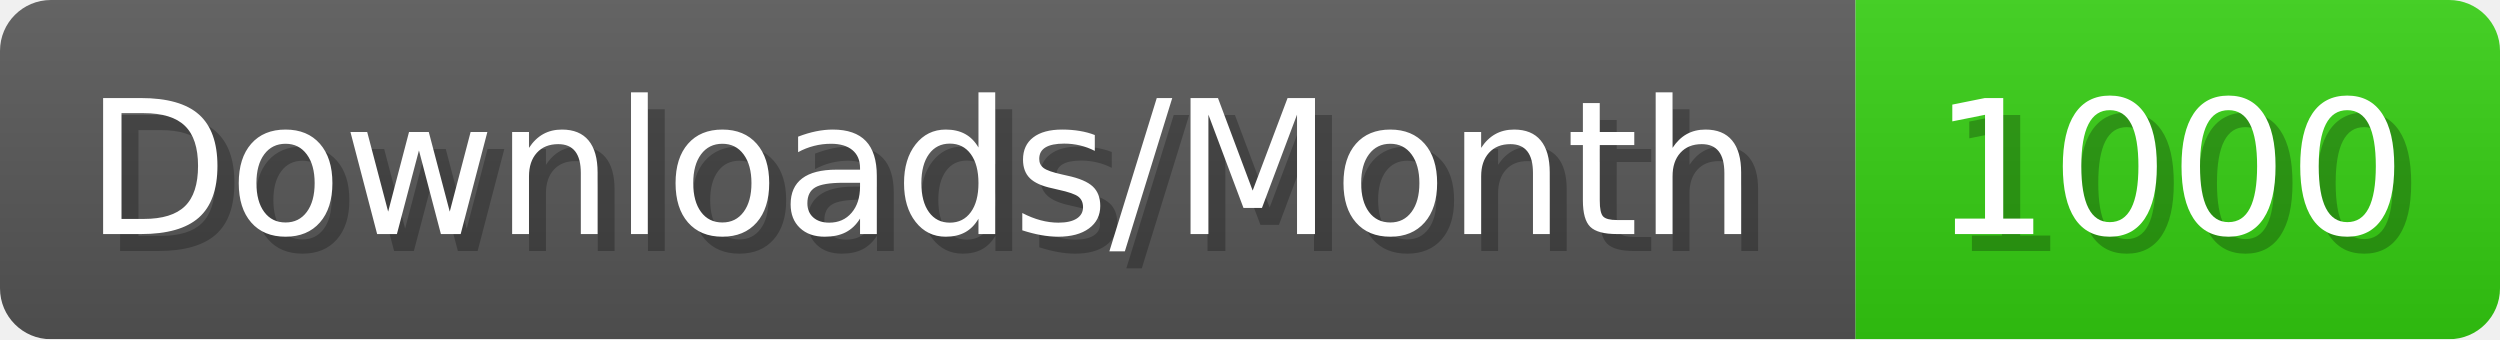
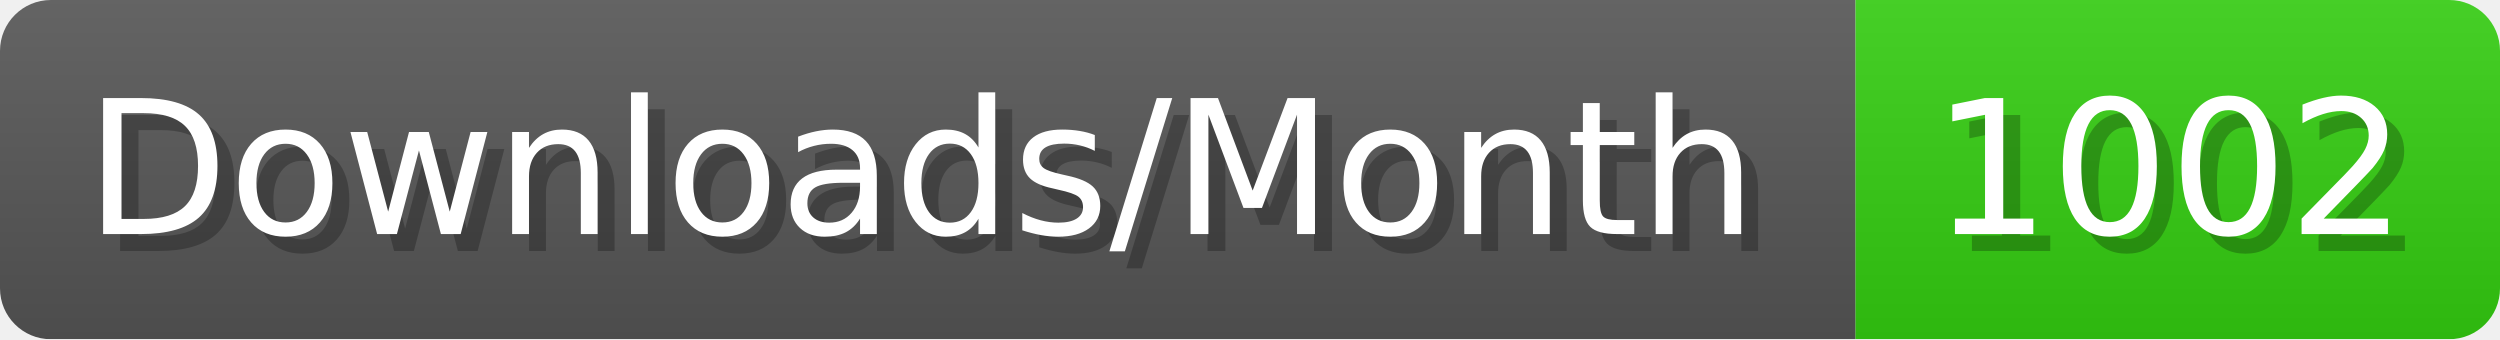
- <svg xmlns="http://www.w3.org/2000/svg" width="147.4" height="20" viewBox="0 0 1474 200" role="img" aria-label="Downloads/Month: 1000">
+ <svg xmlns="http://www.w3.org/2000/svg" width="147.4" height="20" viewBox="0 0 1474 200" role="img" aria-label="Downloads/Month: 1002">
  <linearGradient id="YlXUI" x2="0" y2="100%">
    <stop offset="0" stop-opacity=".1" stop-color="#EEE" />
    <stop offset="1" stop-opacity=".1" />
  </linearGradient>
  <mask id="JHhop">
    <rect width="1474" height="200" rx="30" fill="#FFF" />
  </mask>
  <g mask="url(#JHhop)">
    <rect width="1094" height="200" fill="#555" />
    <rect width="380" height="200" fill="#3C1" x="1094" />
    <rect width="1474" height="200" fill="url(#YlXUI)" />
  </g>
  <g aria-hidden="true" fill="#fff" text-anchor="start" font-family="Verdana,DejaVu Sans,sans-serif" font-size="110">
    <text x="60" y="148" textLength="994" fill="#000" opacity="0.25">Downloads/Month</text>
    <text x="50" y="138" textLength="994">Downloads/Month</text>
-     <text x="1149" y="148" textLength="280" fill="#000" opacity="0.25">1000</text>
-     <text x="1139" y="138" textLength="280">1000</text>
+     <text x="1149" y="148" textLength="280" fill="#000" opacity="0.25">1002</text>
+     <text x="1139" y="138" textLength="280">1002</text>
  </g>
</svg>
